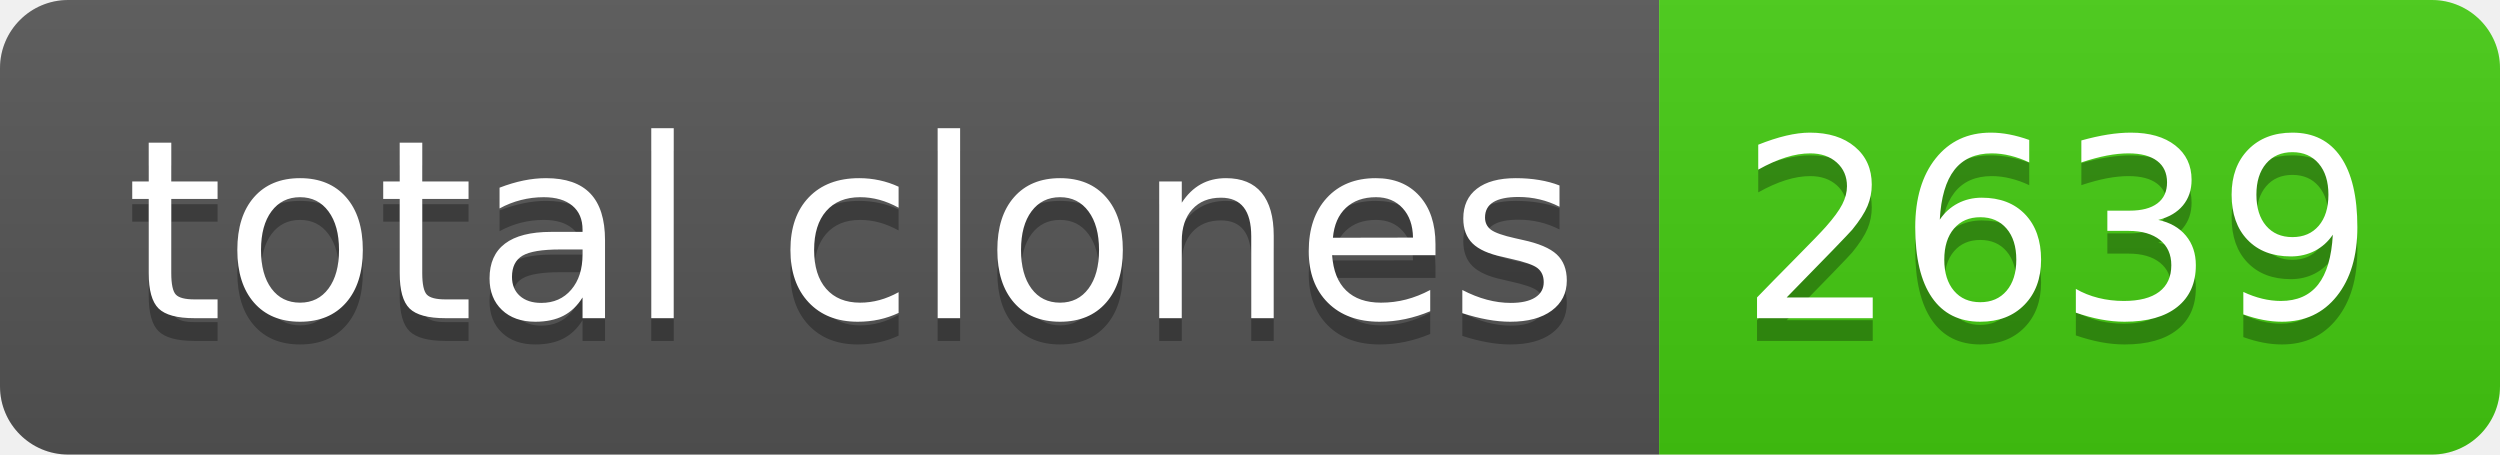
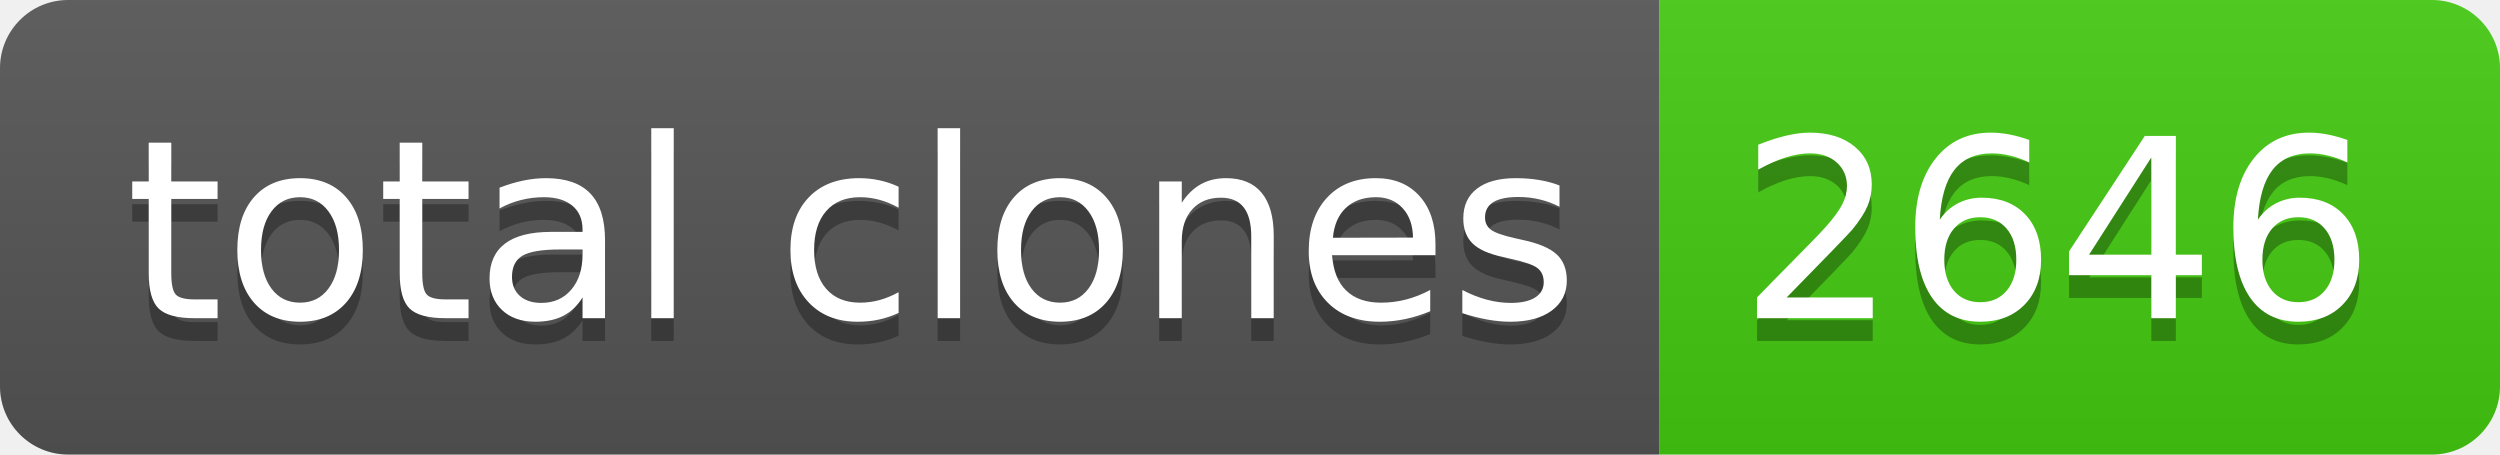
- <svg xmlns="http://www.w3.org/2000/svg" width="110" height="20" role="img" aria-label="total clones: 2639">
+ <svg xmlns="http://www.w3.org/2000/svg" width="110" height="20" role="img" aria-label="total clones: 2646">
  <linearGradient id="s" x2="0" y2="100%">
    <stop offset="0" stop-color="#bbb" stop-opacity=".1" />
    <stop offset="1" stop-opacity=".1" />
  </linearGradient>
  <clipPath id="r">
    <rect width="110" height="20" rx="3" fill="#fff" />
  </clipPath>
  <g clip-path="url(#r)">
    <rect width="73" height="20" fill="#555" />
    <rect x="73" width="37" height="20" fill="#4c1" />
    <rect width="110" height="20" fill="url(#s)" />
  </g>
  <g fill="#fff" text-anchor="middle" font-family="Verdana,Geneva,DejaVu Sans,sans-serif" text-rendering="geometricPrecision" font-size="110">
    <text aria-hidden="true" x="375" y="150" fill="#010101" fill-opacity=".3" transform="scale(.1)" textLength="630">total clones</text>
    <text x="375" y="140" transform="scale(.1)" fill="#fff" textLength="630">total clones</text>
-     <text aria-hidden="true" x="905" y="150" fill="#010101" fill-opacity=".3" transform="scale(.1)" textLength="270">2639</text>
-     <text x="905" y="140" transform="scale(.1)" fill="#fff" textLength="270">2639</text>
+     <text aria-hidden="true" x="905" y="150" fill="#010101" fill-opacity=".3" transform="scale(.1)" textLength="270">2646</text>
+     <text x="905" y="140" transform="scale(.1)" fill="#fff" textLength="270">2646</text>
  </g>
</svg>
